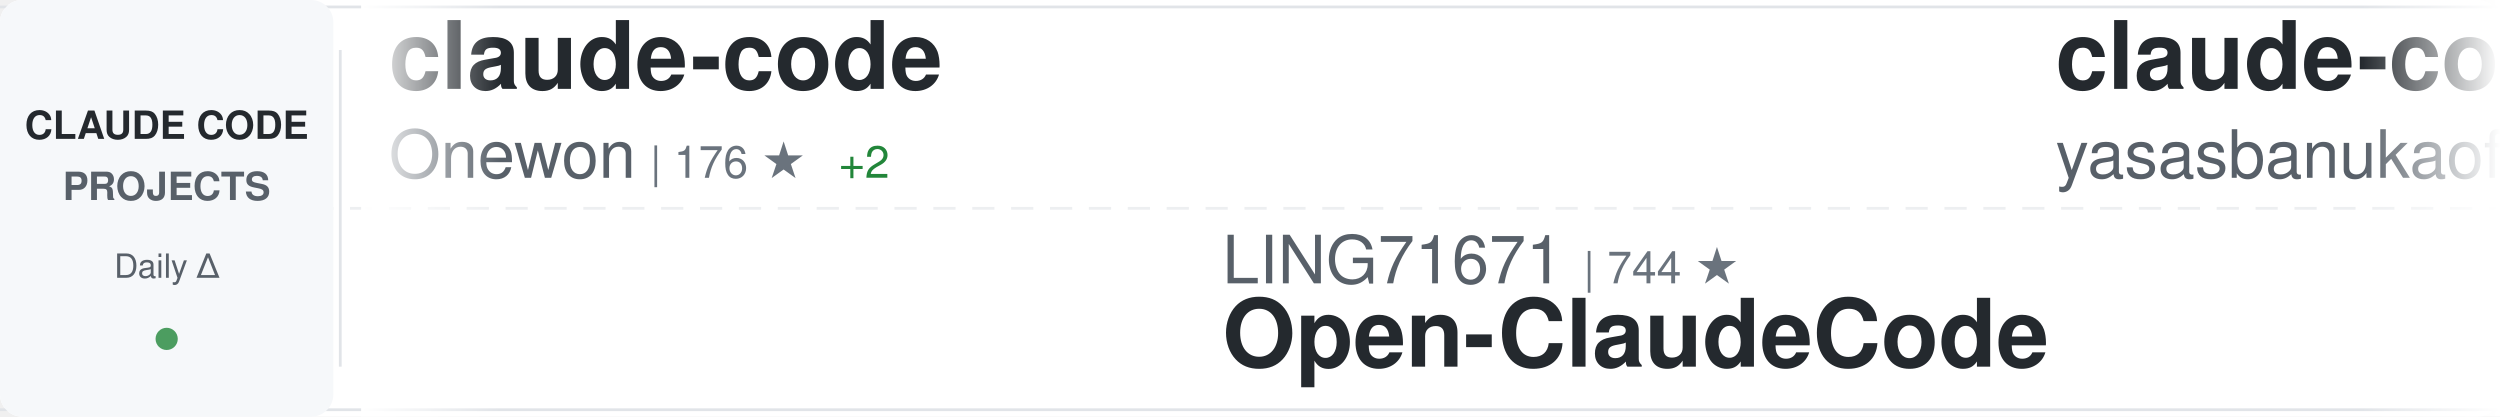
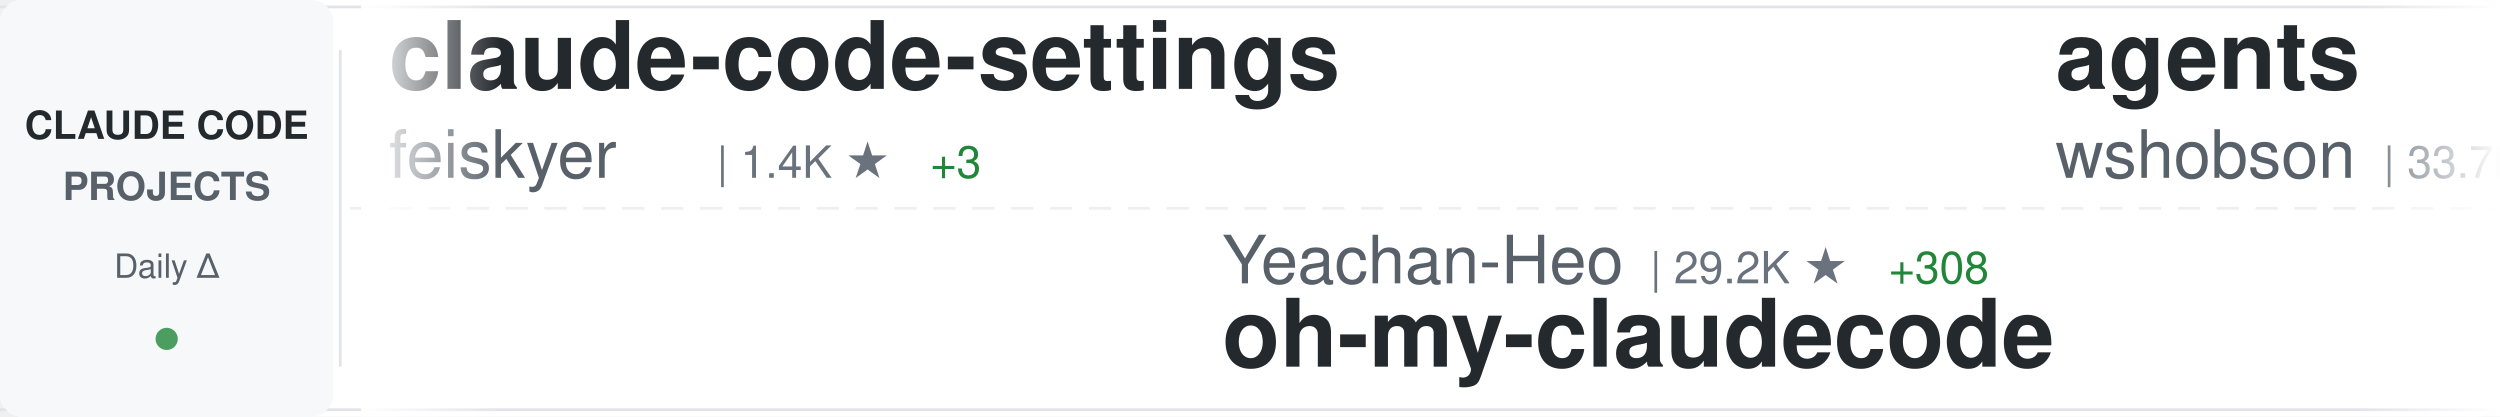
<svg xmlns="http://www.w3.org/2000/svg" width="900" height="150">
  <defs>
    <linearGradient id="awesomeLeftFade" x1="0%" y1="0%" x2="100%" y2="0%">
      <stop offset="0%" style="stop-color:#ffffff;stop-opacity:1" />
      <stop offset="100%" style="stop-color:#ffffff;stop-opacity:0" />
    </linearGradient>
    <linearGradient id="awesomeRightFade" x1="0%" y1="0%" x2="100%" y2="0%">
      <stop offset="0%" style="stop-color:#ffffff;stop-opacity:0" />
      <stop offset="100%" style="stop-color:#ffffff;stop-opacity:1" />
    </linearGradient>
  </defs>
  <rect width="900" height="150" fill="#ffffff" rx="8" />
  <rect x="0" y="2" width="900" height="1" fill="#e1e4e8" />
  <rect x="0" y="147" width="900" height="1" fill="#e1e4e8" />
  <line x1="0" y1="75" x2="900" y2="75" stroke="#e1e4e8" stroke-width="1" stroke-dasharray="8 6" opacity="0.6" />
  <rect x="0" y="0" width="120" height="150" fill="#f6f8fa" rx="8" />
  <text x="60" y="50" font-family="-apple-system, BlinkMacSystemFont, 'Segoe UI', Helvetica, Arial, sans-serif" font-size="14" font-weight="600" fill="#24292e" text-anchor="middle">CLAUDE CODE</text>
  <text x="60" y="72" font-family="-apple-system, BlinkMacSystemFont, 'Segoe UI', Helvetica, Arial, sans-serif" font-size="14" font-weight="600" fill="#586069" text-anchor="middle">PROJECTS</text>
  <text x="60" y="100" font-family="-apple-system, BlinkMacSystemFont, 'Segoe UI', Helvetica, Arial, sans-serif" font-size="12" font-weight="500" fill="#586069" text-anchor="middle">Daily Δ</text>
  <circle cx="60" cy="122" r="4" fill="#22863a" opacity="0.8" />
  <rect x="122" y="18" width="1" height="114" fill="#e1e4e8" />
  <clipPath id="awesomeTickerClip">
    <rect x="130" y="0" width="770" height="150" />
  </clipPath>
  <g clip-path="url(#awesomeTickerClip)">
    <g id="awesomeTickerItems">
      <animateTransform attributeName="transform" attributeType="XML" type="translate" from="0 0" to="-3000 0" dur="54s" repeatCount="indefinite" />
      <g transform="translate(0, 0)">
-         <text x="140" y="32" font-family="-apple-system, BlinkMacSystemFont, 'Segoe UI', Helvetica, Arial, sans-serif" font-size="34" font-weight="600" fill="#24292e">claude-code</text>
-         <text x="140" y="64" font-family="-apple-system, BlinkMacSystemFont, 'Segoe UI', Helvetica, Arial, sans-serif" font-size="24" font-weight="400" fill="#586069">Onewon</text>
-         <text x="234" y="64" font-family="-apple-system, BlinkMacSystemFont, 'Segoe UI', Helvetica, Arial, sans-serif" font-size="16" font-weight="500" fill="#6a737d">| 176 ★</text>
-         <text x="302" y="64" font-family="-apple-system, BlinkMacSystemFont, 'Segoe UI', Helvetica, Arial, sans-serif" font-size="16" font-weight="500" fill="#22863a"> +2</text>
+         <text x="140" y="32" font-family="-apple-system, BlinkMacSystemFont, 'Segoe UI', Helvetica, Arial, sans-serif" font-size="34" font-weight="600" fill="#24292e">claude-code-settings</text>
+         <text x="140" y="64" font-family="-apple-system, BlinkMacSystemFont, 'Segoe UI', Helvetica, Arial, sans-serif" font-size="24" font-weight="400" fill="#586069">feiskyer</text>
+         <text x="258" y="64" font-family="-apple-system, BlinkMacSystemFont, 'Segoe UI', Helvetica, Arial, sans-serif" font-size="16" font-weight="500" fill="#6a737d">| 1.4K ★</text>
+         <text x="335" y="64" font-family="-apple-system, BlinkMacSystemFont, 'Segoe UI', Helvetica, Arial, sans-serif" font-size="16" font-weight="500" fill="#22863a"> +3</text>
      </g>
      <g transform="translate(300, 0)">
-         <text x="140" y="102" font-family="-apple-system, BlinkMacSystemFont, 'Segoe UI', Helvetica, Arial, sans-serif" font-size="24" font-weight="400" fill="#586069">LING71671</text>
-         <text x="270" y="102" font-family="-apple-system, BlinkMacSystemFont, 'Segoe UI', Helvetica, Arial, sans-serif" font-size="16" font-weight="500" fill="#6a737d">| 744 ★</text>
-         <text x="140" y="132" font-family="-apple-system, BlinkMacSystemFont, 'Segoe UI', Helvetica, Arial, sans-serif" font-size="34" font-weight="600" fill="#24292e">Open-ClaudeCode</text>
+         <text x="140" y="102" font-family="-apple-system, BlinkMacSystemFont, 'Segoe UI', Helvetica, Arial, sans-serif" font-size="24" font-weight="400" fill="#586069">Yeachan-Heo</text>
+         <text x="294" y="102" font-family="-apple-system, BlinkMacSystemFont, 'Segoe UI', Helvetica, Arial, sans-serif" font-size="16" font-weight="500" fill="#6a737d">| 29.2K ★</text>
+         <text x="380" y="102" font-family="-apple-system, BlinkMacSystemFont, 'Segoe UI', Helvetica, Arial, sans-serif" font-size="16" font-weight="500" fill="#22863a"> +308</text>
+         <text x="140" y="132" font-family="-apple-system, BlinkMacSystemFont, 'Segoe UI', Helvetica, Arial, sans-serif" font-size="34" font-weight="600" fill="#24292e">oh-my-claudecode</text>
      </g>
      <g transform="translate(600, 0)">
-         <text x="140" y="32" font-family="-apple-system, BlinkMacSystemFont, 'Segoe UI', Helvetica, Arial, sans-serif" font-size="34" font-weight="600" fill="#24292e">claude-code</text>
-         <text x="140" y="64" font-family="-apple-system, BlinkMacSystemFont, 'Segoe UI', Helvetica, Arial, sans-serif" font-size="24" font-weight="400" fill="#586069">yasasbanukaofficial</text>
-         <text x="390" y="64" font-family="-apple-system, BlinkMacSystemFont, 'Segoe UI', Helvetica, Arial, sans-serif" font-size="16" font-weight="500" fill="#6a737d">| 2.6K ★</text>
-         <text x="467" y="64" font-family="-apple-system, BlinkMacSystemFont, 'Segoe UI', Helvetica, Arial, sans-serif" font-size="16" font-weight="500" fill="#22863a"> +42</text>
+         <text x="140" y="32" font-family="-apple-system, BlinkMacSystemFont, 'Segoe UI', Helvetica, Arial, sans-serif" font-size="34" font-weight="600" fill="#24292e">agents</text>
+         <text x="140" y="64" font-family="-apple-system, BlinkMacSystemFont, 'Segoe UI', Helvetica, Arial, sans-serif" font-size="24" font-weight="400" fill="#586069">wshobson</text>
+         <text x="258" y="64" font-family="-apple-system, BlinkMacSystemFont, 'Segoe UI', Helvetica, Arial, sans-serif" font-size="16" font-weight="500" fill="#6a737d">| 33.7K ★</text>
+         <text x="344" y="64" font-family="-apple-system, BlinkMacSystemFont, 'Segoe UI', Helvetica, Arial, sans-serif" font-size="16" font-weight="500" fill="#22863a"> +58</text>
      </g>
      <g transform="translate(900, 0)">
-         <text x="140" y="102" font-family="-apple-system, BlinkMacSystemFont, 'Segoe UI', Helvetica, Arial, sans-serif" font-size="24" font-weight="400" fill="#586069">bfly123</text>
-         <text x="246" y="102" font-family="-apple-system, BlinkMacSystemFont, 'Segoe UI', Helvetica, Arial, sans-serif" font-size="16" font-weight="500" fill="#6a737d">| 2.2K ★</text>
-         <text x="323" y="102" font-family="-apple-system, BlinkMacSystemFont, 'Segoe UI', Helvetica, Arial, sans-serif" font-size="16" font-weight="500" fill="#22863a"> +14</text>
-         <text x="140" y="132" font-family="-apple-system, BlinkMacSystemFont, 'Segoe UI', Helvetica, Arial, sans-serif" font-size="34" font-weight="600" fill="#24292e">claude_code_bridge</text>
+         <text x="140" y="102" font-family="-apple-system, BlinkMacSystemFont, 'Segoe UI', Helvetica, Arial, sans-serif" font-size="24" font-weight="400" fill="#586069">eyaltoledano</text>
+         <text x="306" y="102" font-family="-apple-system, BlinkMacSystemFont, 'Segoe UI', Helvetica, Arial, sans-serif" font-size="16" font-weight="500" fill="#6a737d">| 26.6K ★</text>
+         <text x="392" y="102" font-family="-apple-system, BlinkMacSystemFont, 'Segoe UI', Helvetica, Arial, sans-serif" font-size="16" font-weight="500" fill="#22863a"> +9</text>
+         <text x="140" y="132" font-family="-apple-system, BlinkMacSystemFont, 'Segoe UI', Helvetica, Arial, sans-serif" font-size="34" font-weight="600" fill="#24292e">claude-task-master</text>
      </g>
      <g transform="translate(1200, 0)">
-         <text x="140" y="32" font-family="-apple-system, BlinkMacSystemFont, 'Segoe UI', Helvetica, Arial, sans-serif" font-size="34" font-weight="600" fill="#24292e">claude-code-source-code</text>
-         <text x="140" y="64" font-family="-apple-system, BlinkMacSystemFont, 'Segoe UI', Helvetica, Arial, sans-serif" font-size="24" font-weight="400" fill="#586069">777genius</text>
-         <text x="270" y="64" font-family="-apple-system, BlinkMacSystemFont, 'Segoe UI', Helvetica, Arial, sans-serif" font-size="16" font-weight="500" fill="#6a737d">| 898 ★</text>
-         <text x="338" y="64" font-family="-apple-system, BlinkMacSystemFont, 'Segoe UI', Helvetica, Arial, sans-serif" font-size="16" font-weight="500" fill="#22863a"> +3</text>
+         <text x="140" y="32" font-family="-apple-system, BlinkMacSystemFont, 'Segoe UI', Helvetica, Arial, sans-serif" font-size="34" font-weight="600" fill="#24292e">claude-code-source</text>
+         <text x="140" y="64" font-family="-apple-system, BlinkMacSystemFont, 'Segoe UI', Helvetica, Arial, sans-serif" font-size="24" font-weight="400" fill="#586069">JrCx7scC</text>
+         <text x="258" y="64" font-family="-apple-system, BlinkMacSystemFont, 'Segoe UI', Helvetica, Arial, sans-serif" font-size="16" font-weight="500" fill="#6a737d">| 342 ★</text>
+         <text x="326" y="64" font-family="-apple-system, BlinkMacSystemFont, 'Segoe UI', Helvetica, Arial, sans-serif" font-size="16" font-weight="500" fill="#22863a"> +3</text>
      </g>
      <g transform="translate(1500, 0)">
-         <text x="140" y="102" font-family="-apple-system, BlinkMacSystemFont, 'Segoe UI', Helvetica, Arial, sans-serif" font-size="24" font-weight="400" fill="#586069">ding113</text>
-         <text x="246" y="102" font-family="-apple-system, BlinkMacSystemFont, 'Segoe UI', Helvetica, Arial, sans-serif" font-size="16" font-weight="500" fill="#6a737d">| 2.5K ★</text>
-         <text x="323" y="102" font-family="-apple-system, BlinkMacSystemFont, 'Segoe UI', Helvetica, Arial, sans-serif" font-size="16" font-weight="500" fill="#22863a"> +27</text>
-         <text x="140" y="132" font-family="-apple-system, BlinkMacSystemFont, 'Segoe UI', Helvetica, Arial, sans-serif" font-size="34" font-weight="600" fill="#24292e">claude-code-hub</text>
+         <text x="140" y="102" font-family="-apple-system, BlinkMacSystemFont, 'Segoe UI', Helvetica, Arial, sans-serif" font-size="24" font-weight="400" fill="#586069">anthropics</text>
+         <text x="282" y="102" font-family="-apple-system, BlinkMacSystemFont, 'Segoe UI', Helvetica, Arial, sans-serif" font-size="16" font-weight="500" fill="#6a737d">| 114.6K ★</text>
+         <text x="377" y="102" font-family="-apple-system, BlinkMacSystemFont, 'Segoe UI', Helvetica, Arial, sans-serif" font-size="16" font-weight="500" fill="#22863a"> +475</text>
+         <text x="140" y="132" font-family="-apple-system, BlinkMacSystemFont, 'Segoe UI', Helvetica, Arial, sans-serif" font-size="34" font-weight="600" fill="#24292e">claude-code</text>
      </g>
      <g transform="translate(1800, 0)">
-         <text x="140" y="32" font-family="-apple-system, BlinkMacSystemFont, 'Segoe UI', Helvetica, Arial, sans-serif" font-size="34" font-weight="600" fill="#24292e">happy</text>
-         <text x="140" y="64" font-family="-apple-system, BlinkMacSystemFont, 'Segoe UI', Helvetica, Arial, sans-serif" font-size="24" font-weight="400" fill="#586069">slopus</text>
-         <text x="234" y="64" font-family="-apple-system, BlinkMacSystemFont, 'Segoe UI', Helvetica, Arial, sans-serif" font-size="16" font-weight="500" fill="#6a737d">| 18.4K ★</text>
-         <text x="320" y="64" font-family="-apple-system, BlinkMacSystemFont, 'Segoe UI', Helvetica, Arial, sans-serif" font-size="16" font-weight="500" fill="#22863a"> +196</text>
+         <text x="140" y="32" font-family="-apple-system, BlinkMacSystemFont, 'Segoe UI', Helvetica, Arial, sans-serif" font-size="34" font-weight="600" fill="#24292e">claude-code-security-rev...</text>
+         <text x="140" y="64" font-family="-apple-system, BlinkMacSystemFont, 'Segoe UI', Helvetica, Arial, sans-serif" font-size="24" font-weight="400" fill="#586069">anthropics</text>
+         <text x="282" y="64" font-family="-apple-system, BlinkMacSystemFont, 'Segoe UI', Helvetica, Arial, sans-serif" font-size="16" font-weight="500" fill="#6a737d">| 4.3K ★</text>
+         <text x="359" y="64" font-family="-apple-system, BlinkMacSystemFont, 'Segoe UI', Helvetica, Arial, sans-serif" font-size="16" font-weight="500" fill="#22863a"> +12</text>
      </g>
      <g transform="translate(2100, 0)">
-         <text x="140" y="102" font-family="-apple-system, BlinkMacSystemFont, 'Segoe UI', Helvetica, Arial, sans-serif" font-size="24" font-weight="400" fill="#586069">codeaashu</text>
-         <text x="270" y="102" font-family="-apple-system, BlinkMacSystemFont, 'Segoe UI', Helvetica, Arial, sans-serif" font-size="16" font-weight="500" fill="#6a737d">| 2.1K ★</text>
-         <text x="347" y="102" font-family="-apple-system, BlinkMacSystemFont, 'Segoe UI', Helvetica, Arial, sans-serif" font-size="16" font-weight="500" fill="#22863a"> +35</text>
+         <text x="140" y="102" font-family="-apple-system, BlinkMacSystemFont, 'Segoe UI', Helvetica, Arial, sans-serif" font-size="24" font-weight="400" fill="#586069">freestylefly</text>
+         <text x="306" y="102" font-family="-apple-system, BlinkMacSystemFont, 'Segoe UI', Helvetica, Arial, sans-serif" font-size="16" font-weight="500" fill="#6a737d">| 121 ★</text>
+         <text x="374" y="102" font-family="-apple-system, BlinkMacSystemFont, 'Segoe UI', Helvetica, Arial, sans-serif" font-size="16" font-weight="500" fill="#22863a"> +1</text>
        <text x="140" y="132" font-family="-apple-system, BlinkMacSystemFont, 'Segoe UI', Helvetica, Arial, sans-serif" font-size="34" font-weight="600" fill="#24292e">claude-code</text>
      </g>
      <g transform="translate(2400, 0)">
-         <text x="140" y="32" font-family="-apple-system, BlinkMacSystemFont, 'Segoe UI', Helvetica, Arial, sans-serif" font-size="34" font-weight="600" fill="#24292e">claude-code-proxy</text>
-         <text x="140" y="64" font-family="-apple-system, BlinkMacSystemFont, 'Segoe UI', Helvetica, Arial, sans-serif" font-size="24" font-weight="400" fill="#586069">fuergaosi233</text>
-         <text x="306" y="64" font-family="-apple-system, BlinkMacSystemFont, 'Segoe UI', Helvetica, Arial, sans-serif" font-size="16" font-weight="500" fill="#6a737d">| 2.4K ★</text>
-         <text x="383" y="64" font-family="-apple-system, BlinkMacSystemFont, 'Segoe UI', Helvetica, Arial, sans-serif" font-size="16" font-weight="500" fill="#22863a"> +5</text>
+         <text x="140" y="32" font-family="-apple-system, BlinkMacSystemFont, 'Segoe UI', Helvetica, Arial, sans-serif" font-size="34" font-weight="600" fill="#24292e">claude-code-guide</text>
+         <text x="140" y="64" font-family="-apple-system, BlinkMacSystemFont, 'Segoe UI', Helvetica, Arial, sans-serif" font-size="24" font-weight="400" fill="#586069">zebbern</text>
+         <text x="246" y="64" font-family="-apple-system, BlinkMacSystemFont, 'Segoe UI', Helvetica, Arial, sans-serif" font-size="16" font-weight="500" fill="#6a737d">| 3.9K ★</text>
+         <text x="323" y="64" font-family="-apple-system, BlinkMacSystemFont, 'Segoe UI', Helvetica, Arial, sans-serif" font-size="16" font-weight="500" fill="#22863a"> +6</text>
      </g>
      <g transform="translate(2700, 0)">
-         <text x="140" y="102" font-family="-apple-system, BlinkMacSystemFont, 'Segoe UI', Helvetica, Arial, sans-serif" font-size="24" font-weight="400" fill="#586069">anthropics</text>
-         <text x="282" y="102" font-family="-apple-system, BlinkMacSystemFont, 'Segoe UI', Helvetica, Arial, sans-serif" font-size="16" font-weight="500" fill="#6a737d">| 4.3K ★</text>
-         <text x="359" y="102" font-family="-apple-system, BlinkMacSystemFont, 'Segoe UI', Helvetica, Arial, sans-serif" font-size="16" font-weight="500" fill="#22863a"> +15</text>
-         <text x="140" y="132" font-family="-apple-system, BlinkMacSystemFont, 'Segoe UI', Helvetica, Arial, sans-serif" font-size="34" font-weight="600" fill="#24292e">claude-code-security-rev...</text>
+         <text x="140" y="102" font-family="-apple-system, BlinkMacSystemFont, 'Segoe UI', Helvetica, Arial, sans-serif" font-size="24" font-weight="400" fill="#586069">ghuntley</text>
+         <text x="258" y="102" font-family="-apple-system, BlinkMacSystemFont, 'Segoe UI', Helvetica, Arial, sans-serif" font-size="16" font-weight="500" fill="#6a737d">| 972 ★</text>
+         <text x="326" y="102" font-family="-apple-system, BlinkMacSystemFont, 'Segoe UI', Helvetica, Arial, sans-serif" font-size="16" font-weight="500" fill="#22863a"> +1</text>
+         <text x="140" y="132" font-family="-apple-system, BlinkMacSystemFont, 'Segoe UI', Helvetica, Arial, sans-serif" font-size="34" font-weight="600" fill="#24292e">claude-code-source-code-...</text>
      </g>
      <g transform="translate(3000, 0)">
-         <text x="140" y="32" font-family="-apple-system, BlinkMacSystemFont, 'Segoe UI', Helvetica, Arial, sans-serif" font-size="34" font-weight="600" fill="#24292e">claude-code</text>
-         <text x="140" y="64" font-family="-apple-system, BlinkMacSystemFont, 'Segoe UI', Helvetica, Arial, sans-serif" font-size="24" font-weight="400" fill="#586069">Onewon</text>
-         <text x="234" y="64" font-family="-apple-system, BlinkMacSystemFont, 'Segoe UI', Helvetica, Arial, sans-serif" font-size="16" font-weight="500" fill="#6a737d">| 176 ★</text>
-         <text x="302" y="64" font-family="-apple-system, BlinkMacSystemFont, 'Segoe UI', Helvetica, Arial, sans-serif" font-size="16" font-weight="500" fill="#22863a"> +2</text>
+         <text x="140" y="32" font-family="-apple-system, BlinkMacSystemFont, 'Segoe UI', Helvetica, Arial, sans-serif" font-size="34" font-weight="600" fill="#24292e">claude-code-settings</text>
+         <text x="140" y="64" font-family="-apple-system, BlinkMacSystemFont, 'Segoe UI', Helvetica, Arial, sans-serif" font-size="24" font-weight="400" fill="#586069">feiskyer</text>
+         <text x="258" y="64" font-family="-apple-system, BlinkMacSystemFont, 'Segoe UI', Helvetica, Arial, sans-serif" font-size="16" font-weight="500" fill="#6a737d">| 1.4K ★</text>
+         <text x="335" y="64" font-family="-apple-system, BlinkMacSystemFont, 'Segoe UI', Helvetica, Arial, sans-serif" font-size="16" font-weight="500" fill="#22863a"> +3</text>
      </g>
      <g transform="translate(3300, 0)">
-         <text x="140" y="102" font-family="-apple-system, BlinkMacSystemFont, 'Segoe UI', Helvetica, Arial, sans-serif" font-size="24" font-weight="400" fill="#586069">LING71671</text>
-         <text x="270" y="102" font-family="-apple-system, BlinkMacSystemFont, 'Segoe UI', Helvetica, Arial, sans-serif" font-size="16" font-weight="500" fill="#6a737d">| 744 ★</text>
-         <text x="140" y="132" font-family="-apple-system, BlinkMacSystemFont, 'Segoe UI', Helvetica, Arial, sans-serif" font-size="34" font-weight="600" fill="#24292e">Open-ClaudeCode</text>
+         <text x="140" y="102" font-family="-apple-system, BlinkMacSystemFont, 'Segoe UI', Helvetica, Arial, sans-serif" font-size="24" font-weight="400" fill="#586069">Yeachan-Heo</text>
+         <text x="294" y="102" font-family="-apple-system, BlinkMacSystemFont, 'Segoe UI', Helvetica, Arial, sans-serif" font-size="16" font-weight="500" fill="#6a737d">| 29.2K ★</text>
+         <text x="380" y="102" font-family="-apple-system, BlinkMacSystemFont, 'Segoe UI', Helvetica, Arial, sans-serif" font-size="16" font-weight="500" fill="#22863a"> +308</text>
+         <text x="140" y="132" font-family="-apple-system, BlinkMacSystemFont, 'Segoe UI', Helvetica, Arial, sans-serif" font-size="34" font-weight="600" fill="#24292e">oh-my-claudecode</text>
      </g>
      <g transform="translate(3600, 0)">
-         <text x="140" y="32" font-family="-apple-system, BlinkMacSystemFont, 'Segoe UI', Helvetica, Arial, sans-serif" font-size="34" font-weight="600" fill="#24292e">claude-code</text>
-         <text x="140" y="64" font-family="-apple-system, BlinkMacSystemFont, 'Segoe UI', Helvetica, Arial, sans-serif" font-size="24" font-weight="400" fill="#586069">yasasbanukaofficial</text>
-         <text x="390" y="64" font-family="-apple-system, BlinkMacSystemFont, 'Segoe UI', Helvetica, Arial, sans-serif" font-size="16" font-weight="500" fill="#6a737d">| 2.6K ★</text>
-         <text x="467" y="64" font-family="-apple-system, BlinkMacSystemFont, 'Segoe UI', Helvetica, Arial, sans-serif" font-size="16" font-weight="500" fill="#22863a"> +42</text>
+         <text x="140" y="32" font-family="-apple-system, BlinkMacSystemFont, 'Segoe UI', Helvetica, Arial, sans-serif" font-size="34" font-weight="600" fill="#24292e">agents</text>
+         <text x="140" y="64" font-family="-apple-system, BlinkMacSystemFont, 'Segoe UI', Helvetica, Arial, sans-serif" font-size="24" font-weight="400" fill="#586069">wshobson</text>
+         <text x="258" y="64" font-family="-apple-system, BlinkMacSystemFont, 'Segoe UI', Helvetica, Arial, sans-serif" font-size="16" font-weight="500" fill="#6a737d">| 33.7K ★</text>
+         <text x="344" y="64" font-family="-apple-system, BlinkMacSystemFont, 'Segoe UI', Helvetica, Arial, sans-serif" font-size="16" font-weight="500" fill="#22863a"> +58</text>
      </g>
      <g transform="translate(3900, 0)">
-         <text x="140" y="102" font-family="-apple-system, BlinkMacSystemFont, 'Segoe UI', Helvetica, Arial, sans-serif" font-size="24" font-weight="400" fill="#586069">bfly123</text>
-         <text x="246" y="102" font-family="-apple-system, BlinkMacSystemFont, 'Segoe UI', Helvetica, Arial, sans-serif" font-size="16" font-weight="500" fill="#6a737d">| 2.2K ★</text>
-         <text x="323" y="102" font-family="-apple-system, BlinkMacSystemFont, 'Segoe UI', Helvetica, Arial, sans-serif" font-size="16" font-weight="500" fill="#22863a"> +14</text>
-         <text x="140" y="132" font-family="-apple-system, BlinkMacSystemFont, 'Segoe UI', Helvetica, Arial, sans-serif" font-size="34" font-weight="600" fill="#24292e">claude_code_bridge</text>
+         <text x="140" y="102" font-family="-apple-system, BlinkMacSystemFont, 'Segoe UI', Helvetica, Arial, sans-serif" font-size="24" font-weight="400" fill="#586069">eyaltoledano</text>
+         <text x="306" y="102" font-family="-apple-system, BlinkMacSystemFont, 'Segoe UI', Helvetica, Arial, sans-serif" font-size="16" font-weight="500" fill="#6a737d">| 26.6K ★</text>
+         <text x="392" y="102" font-family="-apple-system, BlinkMacSystemFont, 'Segoe UI', Helvetica, Arial, sans-serif" font-size="16" font-weight="500" fill="#22863a"> +9</text>
+         <text x="140" y="132" font-family="-apple-system, BlinkMacSystemFont, 'Segoe UI', Helvetica, Arial, sans-serif" font-size="34" font-weight="600" fill="#24292e">claude-task-master</text>
      </g>
    </g>
  </g>
  <rect x="130" y="0" width="50" height="150" fill="url(#awesomeLeftFade)" />
  <rect x="850" y="0" width="50" height="150" fill="url(#awesomeRightFade)" />
</svg>
